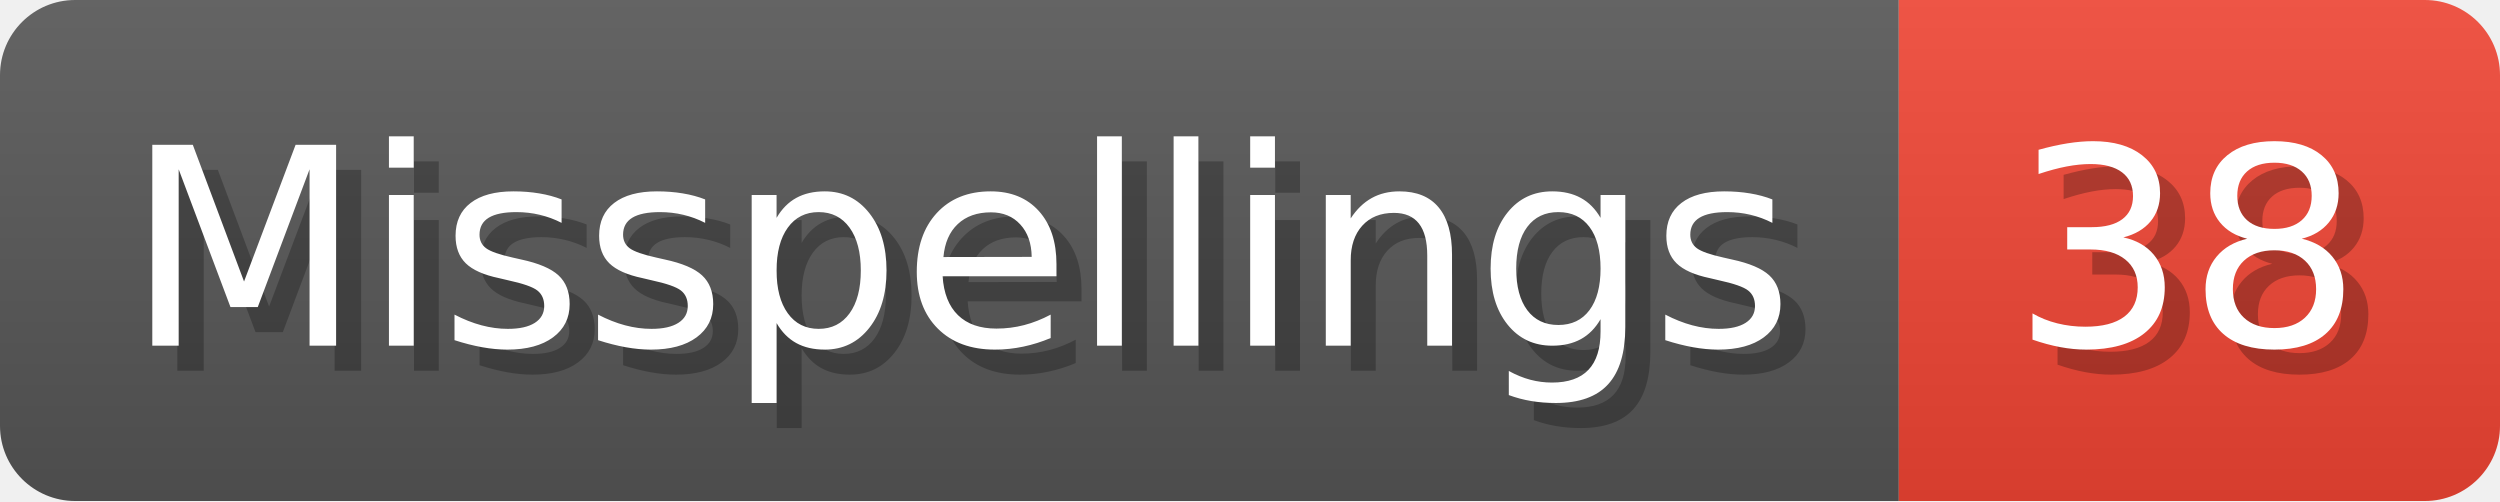
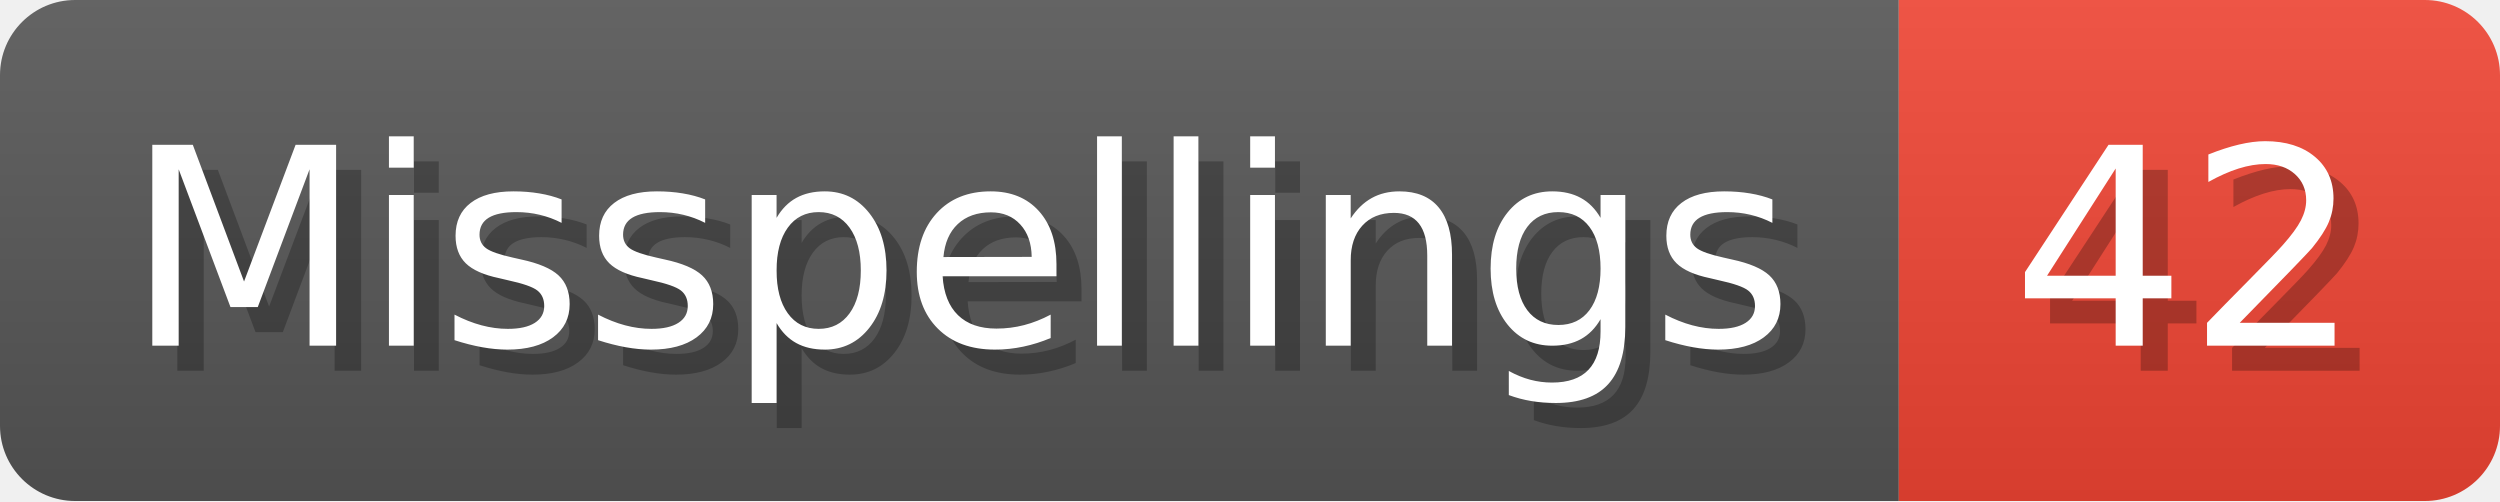
- <svg xmlns="http://www.w3.org/2000/svg" width="99.8" height="20" viewBox="0 0 998 200" role="img" aria-label="Misspellings: 38">
+ <svg xmlns="http://www.w3.org/2000/svg" width="99.8" height="20" viewBox="0 0 998 200" role="img" aria-label="Misspellings: 42">
  <linearGradient id="a" x2="0" y2="100%">
    <stop offset="0" stop-opacity=".1" stop-color="#EEE" />
    <stop offset="1" stop-opacity=".1" />
  </linearGradient>
  <mask id="m">
    <rect width="998" height="200" rx="30" fill="#FFF" />
  </mask>
  <g mask="url(#m)">
    <rect width="758" height="200" fill="#555" />
    <rect width="240" height="200" fill="#E43" x="758" />
    <rect width="998" height="200" fill="url(#a)" />
  </g>
  <g aria-hidden="true" fill="#fff" text-anchor="start" font-family="Verdana,DejaVu Sans,sans-serif" font-size="110">
    <text x="60" y="148" textLength="658" fill="#000" opacity="0.25">Misspellings</text>
    <text x="50" y="138" textLength="658">Misspellings</text>
-     <text x="813" y="148" textLength="140" fill="#000" opacity="0.25">38</text>
-     <text x="803" y="138" textLength="140">38</text>
+     <text x="813" y="148" textLength="140" fill="#000" opacity="0.25">42</text>
+     <text x="803" y="138" textLength="140">42</text>
  </g>
</svg>
